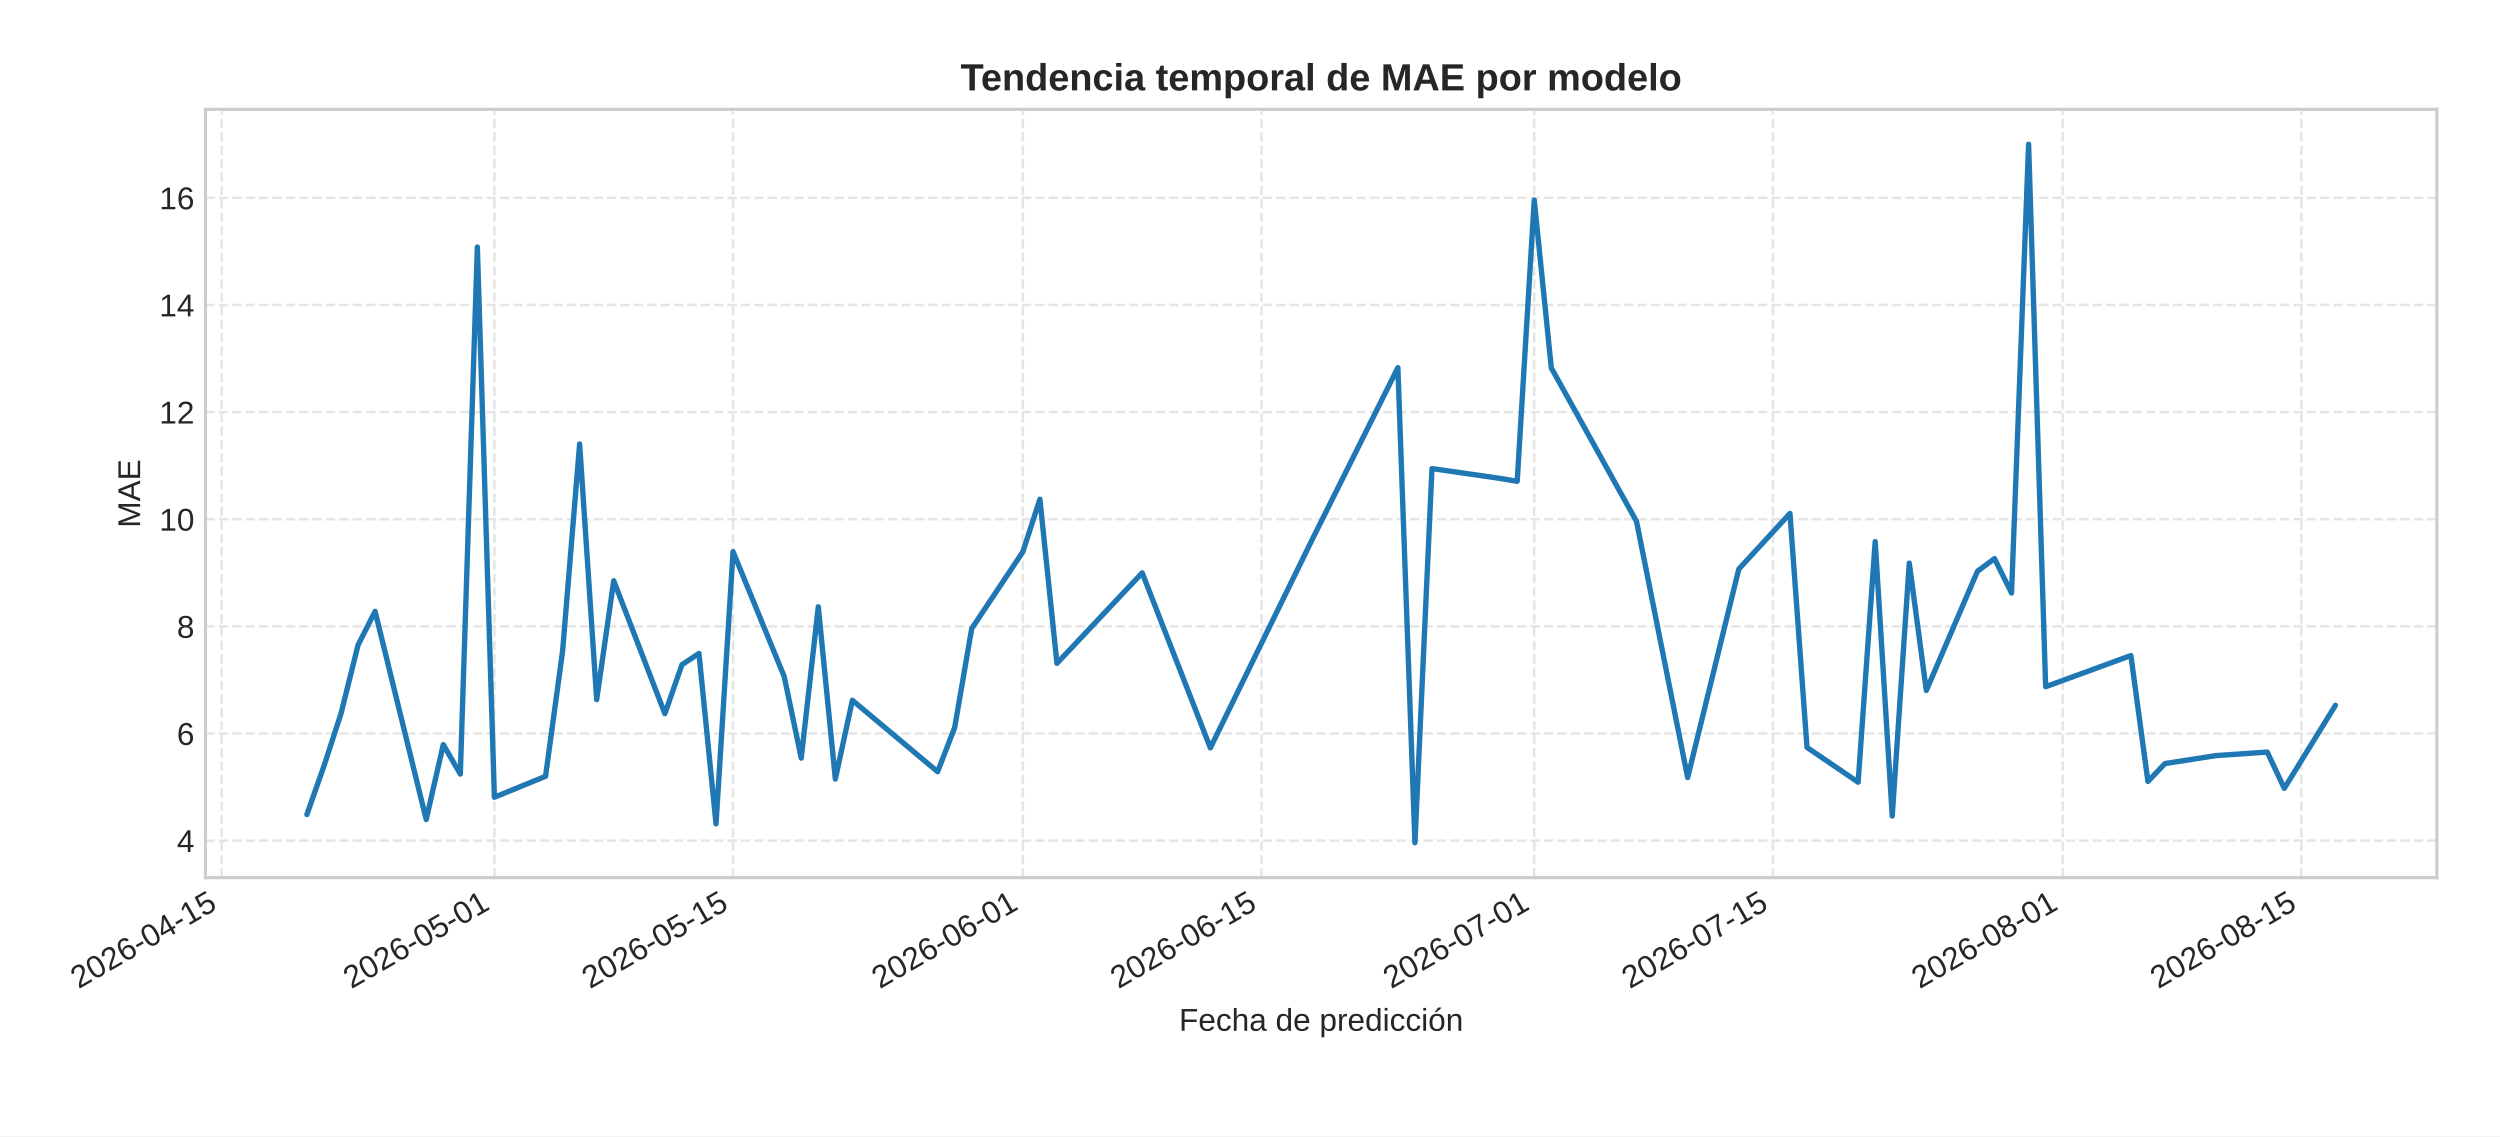
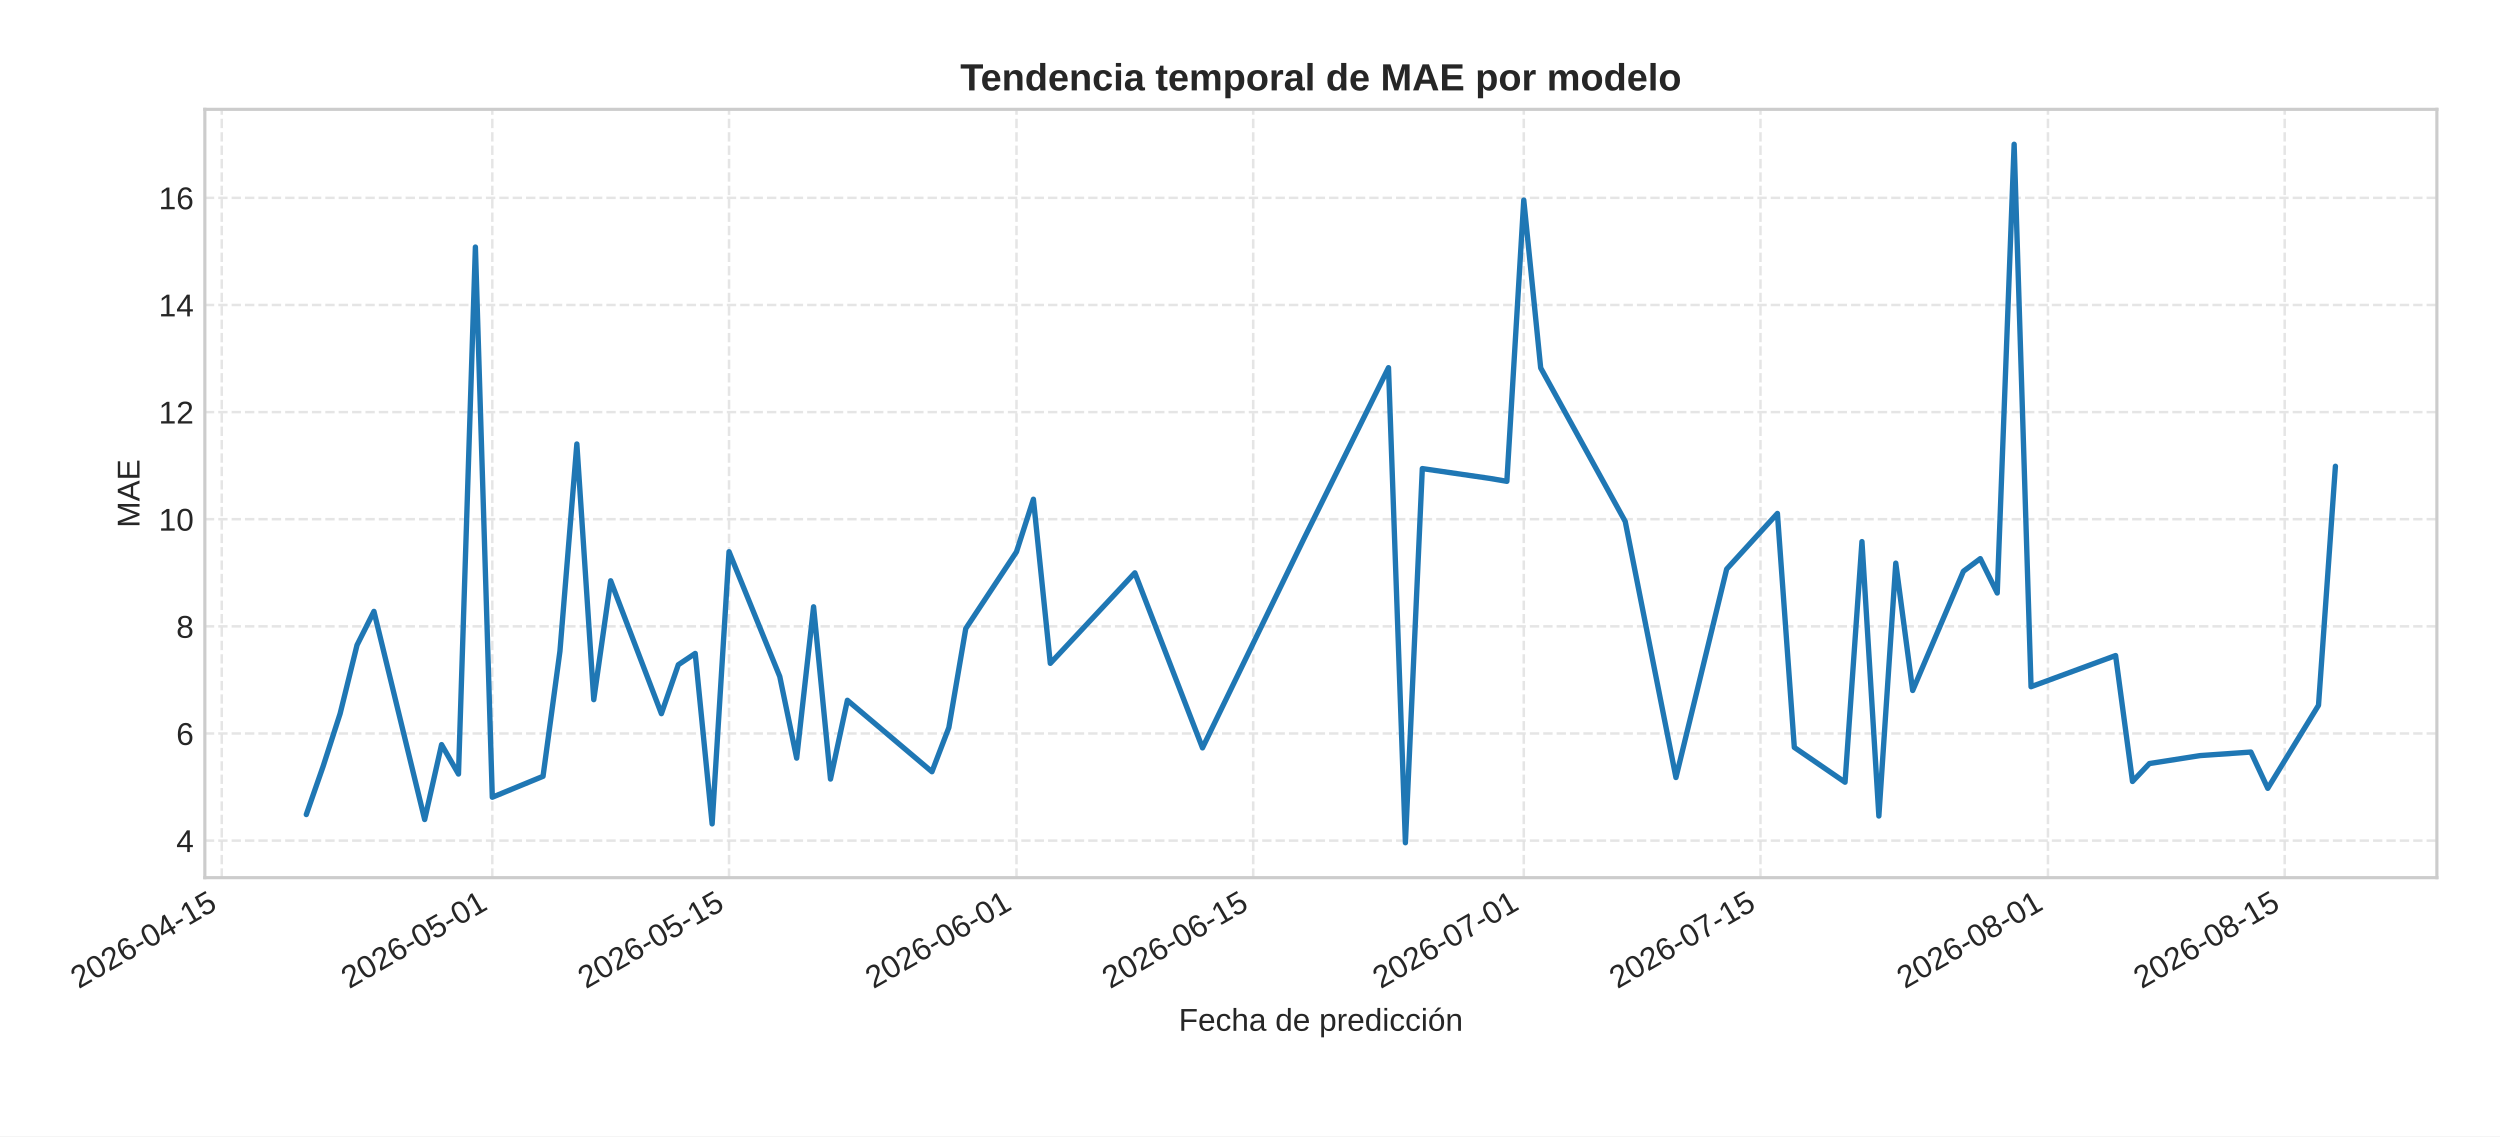
<svg xmlns="http://www.w3.org/2000/svg" xmlns:xlink="http://www.w3.org/1999/xlink" width="792pt" height="360pt" viewBox="0 0 792 360" version="1.1">
  <defs>
    <style type="text/css">*{stroke-linejoin: round; stroke-linecap: butt}</style>
  </defs>
  <g id="figure_1">
    <g id="patch_1">
      <path d="M 0 360  L 792 360  L 792 0  L 0 0  z " style="fill: #ffffff" />
    </g>
    <g id="axes_1">
      <g id="patch_2">
-         <path d="M 65.09 278.04  L 772 278.04  L 772 34.64  L 65.09 34.64  z " style="fill: #ffffff" />
+         <path d="M 64.895 278.04  L 772 278.04  L 772 34.64  L 64.895 34.64  z " style="fill: #ffffff" />
      </g>
      <g id="matplotlib.axis_1">
        <g id="xtick_1">
          <g id="line2d_1">
-             <path d="M 70.221 278.04  L 70.221 34.64  " clip-path="url(#p85b24043c6)" style="fill: none; stroke-dasharray: 2.96,1.28; stroke-dashoffset: 0; stroke: #cccccc; stroke-opacity: 0.5; stroke-width: 0.8" />
+             <path d="M 70.252 278.04  L 70.252 34.64  " clip-path="url(#pcc7d076151)" style="fill: none; stroke-dasharray: 2.96,1.28; stroke-dashoffset: 0; stroke: #cccccc; stroke-opacity: 0.5; stroke-width: 0.8" />
          </g>
          <g id="line2d_2" />
          <g id="text_1">
-             <g style="fill: #262626" transform="translate(24.88879 313.3894) rotate(-30) scale(0.1 -0.1)">
+             <g style="fill: #262626" transform="translate(24.91991 313.3894) rotate(-30) scale(0.1 -0.1)">
              <defs>
                <path id="LiberationSans-32" d="M 322 0  L 322 397  Q 481 763 711 1042  Q 941 1322 1194 1548  Q 1447 1775 1695 1969  Q 1944 2163 2144 2356  Q 2344 2550 2467 2762  Q 2591 2975 2591 3244  Q 2591 3606 2378 3806  Q 2166 4006 1788 4006  Q 1428 4006 1195 3811  Q 963 3616 922 3263  L 347 3316  Q 409 3844 795 4156  Q 1181 4469 1788 4469  Q 2453 4469 2811 4155  Q 3169 3841 3169 3263  Q 3169 3006 3051 2753  Q 2934 2500 2703 2247  Q 2472 1994 1819 1463  Q 1459 1169 1246 933  Q 1034 697 941 478  L 3238 478  L 3238 0  L 322 0  z " transform="scale(0.015625)" />
                <path id="LiberationSans-30" d="M 3309 2203  Q 3309 1100 2920 518  Q 2531 -63 1772 -63  Q 1013 -63 631 515  Q 250 1094 250 2203  Q 250 3338 620 3903  Q 991 4469 1791 4469  Q 2569 4469 2939 3897  Q 3309 3325 3309 2203  z M 2738 2203  Q 2738 3156 2517 3584  Q 2297 4013 1791 4013  Q 1272 4013 1045 3591  Q 819 3169 819 2203  Q 819 1266 1048 831  Q 1278 397 1778 397  Q 2275 397 2506 840  Q 2738 1284 2738 2203  z " transform="scale(0.015625)" />
                <path id="LiberationSans-36" d="M 3278 1441  Q 3278 744 2900 340  Q 2522 -63 1856 -63  Q 1113 -63 719 490  Q 325 1044 325 2100  Q 325 3244 734 3856  Q 1144 4469 1900 4469  Q 2897 4469 3156 3572  L 2619 3475  Q 2453 4013 1894 4013  Q 1413 4013 1148 3564  Q 884 3116 884 2266  Q 1038 2550 1316 2698  Q 1594 2847 1953 2847  Q 2563 2847 2920 2465  Q 3278 2084 3278 1441  z M 2706 1416  Q 2706 1894 2472 2153  Q 2238 2413 1819 2413  Q 1425 2413 1183 2183  Q 941 1953 941 1550  Q 941 1041 1192 716  Q 1444 391 1838 391  Q 2244 391 2475 664  Q 2706 938 2706 1416  z " transform="scale(0.015625)" />
                <path id="LiberationSans-2d" d="M 284 1450  L 284 1950  L 1847 1950  L 1847 1450  L 284 1450  z " transform="scale(0.015625)" />
                <path id="LiberationSans-34" d="M 2753 997  L 2753 0  L 2222 0  L 2222 997  L 147 997  L 147 1434  L 2163 4403  L 2753 4403  L 2753 1441  L 3372 1441  L 3372 997  L 2753 997  z M 2222 3769  Q 2216 3750 2134 3603  Q 2053 3456 2013 3397  L 884 1734  L 716 1503  L 666 1441  L 2222 1441  L 2222 3769  z " transform="scale(0.015625)" />
                <path id="LiberationSans-31" d="M 488 0  L 488 478  L 1609 478  L 1609 3866  L 616 3156  L 616 3688  L 1656 4403  L 2175 4403  L 2175 478  L 3247 478  L 3247 0  L 488 0  z " transform="scale(0.015625)" />
                <path id="LiberationSans-35" d="M 3291 1434  Q 3291 738 2877 337  Q 2463 -63 1728 -63  Q 1113 -63 734 206  Q 356 475 256 984  L 825 1050  Q 1003 397 1741 397  Q 2194 397 2450 670  Q 2706 944 2706 1422  Q 2706 1838 2448 2094  Q 2191 2350 1753 2350  Q 1525 2350 1328 2278  Q 1131 2206 934 2034  L 384 2034  L 531 4403  L 3034 4403  L 3034 3925  L 1044 3925  L 959 2528  Q 1325 2809 1869 2809  Q 2519 2809 2905 2428  Q 3291 2047 3291 1434  z " transform="scale(0.015625)" />
              </defs>
              <use xlink:href="#LiberationSans-32" />
              <use xlink:href="#LiberationSans-30" x="55.615" />
              <use xlink:href="#LiberationSans-32" x="111.23" />
              <use xlink:href="#LiberationSans-36" x="166.846" />
              <use xlink:href="#LiberationSans-2d" x="222.461" />
              <use xlink:href="#LiberationSans-30" x="255.762" />
              <use xlink:href="#LiberationSans-34" x="311.377" />
              <use xlink:href="#LiberationSans-2d" x="366.992" />
              <use xlink:href="#LiberationSans-31" x="400.293" />
              <use xlink:href="#LiberationSans-35" x="455.908" />
            </g>
          </g>
        </g>
        <g id="xtick_2">
          <g id="line2d_3">
-             <path d="M 156.627 278.04  L 156.627 34.64  " clip-path="url(#p85b24043c6)" style="fill: none; stroke-dasharray: 2.96,1.28; stroke-dashoffset: 0; stroke: #cccccc; stroke-opacity: 0.5; stroke-width: 0.8" />
+             <path d="M 155.962 278.04  L 155.962 34.64  " clip-path="url(#pcc7d076151)" style="fill: none; stroke-dasharray: 2.96,1.28; stroke-dashoffset: 0; stroke: #cccccc; stroke-opacity: 0.5; stroke-width: 0.8" />
          </g>
          <g id="line2d_4" />
          <g id="text_2">
-             <g style="fill: #262626" transform="translate(111.2948 313.3894) rotate(-30) scale(0.1 -0.1)">
+             <g style="fill: #262626" transform="translate(110.6296 313.3894) rotate(-30) scale(0.1 -0.1)">
              <use xlink:href="#LiberationSans-32" />
              <use xlink:href="#LiberationSans-30" x="55.615" />
              <use xlink:href="#LiberationSans-32" x="111.23" />
              <use xlink:href="#LiberationSans-36" x="166.846" />
              <use xlink:href="#LiberationSans-2d" x="222.461" />
              <use xlink:href="#LiberationSans-30" x="255.762" />
              <use xlink:href="#LiberationSans-35" x="311.377" />
              <use xlink:href="#LiberationSans-2d" x="366.992" />
              <use xlink:href="#LiberationSans-30" x="400.293" />
              <use xlink:href="#LiberationSans-31" x="455.908" />
            </g>
          </g>
        </g>
        <g id="xtick_3">
          <g id="line2d_5">
-             <path d="M 232.232 278.04  L 232.232 34.64  " clip-path="url(#p85b24043c6)" style="fill: none; stroke-dasharray: 2.96,1.28; stroke-dashoffset: 0; stroke: #cccccc; stroke-opacity: 0.5; stroke-width: 0.8" />
+             <path d="M 230.958 278.04  L 230.958 34.64  " clip-path="url(#pcc7d076151)" style="fill: none; stroke-dasharray: 2.96,1.28; stroke-dashoffset: 0; stroke: #cccccc; stroke-opacity: 0.5; stroke-width: 0.8" />
          </g>
          <g id="line2d_6" />
          <g id="text_3">
-             <g style="fill: #262626" transform="translate(186.9002 313.3894) rotate(-30) scale(0.1 -0.1)">
+             <g style="fill: #262626" transform="translate(185.6256 313.3894) rotate(-30) scale(0.1 -0.1)">
              <use xlink:href="#LiberationSans-32" />
              <use xlink:href="#LiberationSans-30" x="55.615" />
              <use xlink:href="#LiberationSans-32" x="111.23" />
              <use xlink:href="#LiberationSans-36" x="166.846" />
              <use xlink:href="#LiberationSans-2d" x="222.461" />
              <use xlink:href="#LiberationSans-30" x="255.762" />
              <use xlink:href="#LiberationSans-35" x="311.377" />
              <use xlink:href="#LiberationSans-2d" x="366.992" />
              <use xlink:href="#LiberationSans-31" x="400.293" />
              <use xlink:href="#LiberationSans-35" x="455.908" />
            </g>
          </g>
        </g>
        <g id="xtick_4">
          <g id="line2d_7">
-             <path d="M 324.039 278.04  L 324.039 34.64  " clip-path="url(#p85b24043c6)" style="fill: none; stroke-dasharray: 2.96,1.28; stroke-dashoffset: 0; stroke: #cccccc; stroke-opacity: 0.5; stroke-width: 0.8" />
+             <path d="M 322.024 278.04  L 322.024 34.64  " clip-path="url(#pcc7d076151)" style="fill: none; stroke-dasharray: 2.96,1.28; stroke-dashoffset: 0; stroke: #cccccc; stroke-opacity: 0.5; stroke-width: 0.8" />
          </g>
          <g id="line2d_8" />
          <g id="text_4">
-             <g style="fill: #262626" transform="translate(278.7066 313.3894) rotate(-30) scale(0.1 -0.1)">
+             <g style="fill: #262626" transform="translate(276.6921 313.3894) rotate(-30) scale(0.1 -0.1)">
              <use xlink:href="#LiberationSans-32" />
              <use xlink:href="#LiberationSans-30" x="55.615" />
              <use xlink:href="#LiberationSans-32" x="111.23" />
              <use xlink:href="#LiberationSans-36" x="166.846" />
              <use xlink:href="#LiberationSans-2d" x="222.461" />
              <use xlink:href="#LiberationSans-30" x="255.762" />
              <use xlink:href="#LiberationSans-36" x="311.377" />
              <use xlink:href="#LiberationSans-2d" x="366.992" />
              <use xlink:href="#LiberationSans-30" x="400.293" />
              <use xlink:href="#LiberationSans-31" x="455.908" />
            </g>
          </g>
        </g>
        <g id="xtick_5">
          <g id="line2d_9">
-             <path d="M 399.644 278.04  L 399.644 34.64  " clip-path="url(#p85b24043c6)" style="fill: none; stroke-dasharray: 2.96,1.28; stroke-dashoffset: 0; stroke: #cccccc; stroke-opacity: 0.5; stroke-width: 0.8" />
+             <path d="M 397.02 278.04  L 397.02 34.64  " clip-path="url(#pcc7d076151)" style="fill: none; stroke-dasharray: 2.96,1.28; stroke-dashoffset: 0; stroke: #cccccc; stroke-opacity: 0.5; stroke-width: 0.8" />
          </g>
          <g id="line2d_10" />
          <g id="text_5">
-             <g style="fill: #262626" transform="translate(354.3119 313.3894) rotate(-30) scale(0.1 -0.1)">
+             <g style="fill: #262626" transform="translate(351.6881 313.3894) rotate(-30) scale(0.1 -0.1)">
              <use xlink:href="#LiberationSans-32" />
              <use xlink:href="#LiberationSans-30" x="55.615" />
              <use xlink:href="#LiberationSans-32" x="111.23" />
              <use xlink:href="#LiberationSans-36" x="166.846" />
              <use xlink:href="#LiberationSans-2d" x="222.461" />
              <use xlink:href="#LiberationSans-30" x="255.762" />
              <use xlink:href="#LiberationSans-36" x="311.377" />
              <use xlink:href="#LiberationSans-2d" x="366.992" />
              <use xlink:href="#LiberationSans-31" x="400.293" />
              <use xlink:href="#LiberationSans-35" x="455.908" />
            </g>
          </g>
        </g>
        <g id="xtick_6">
          <g id="line2d_11">
-             <path d="M 486.05 278.04  L 486.05 34.64  " clip-path="url(#p85b24043c6)" style="fill: none; stroke-dasharray: 2.96,1.28; stroke-dashoffset: 0; stroke: #cccccc; stroke-opacity: 0.5; stroke-width: 0.8" />
+             <path d="M 482.73 278.04  L 482.73 34.64  " clip-path="url(#pcc7d076151)" style="fill: none; stroke-dasharray: 2.96,1.28; stroke-dashoffset: 0; stroke: #cccccc; stroke-opacity: 0.5; stroke-width: 0.8" />
          </g>
          <g id="line2d_12" />
          <g id="text_6">
-             <g style="fill: #262626" transform="translate(440.718 313.3894) rotate(-30) scale(0.1 -0.1)">
+             <g style="fill: #262626" transform="translate(437.3978 313.3894) rotate(-30) scale(0.1 -0.1)">
              <defs>
                <path id="LiberationSans-37" d="M 3238 3947  Q 2563 2916 2284 2331  Q 2006 1747 1867 1178  Q 1728 609 1728 0  L 1141 0  Q 1141 844 1498 1776  Q 1856 2709 2694 3925  L 328 3925  L 328 4403  L 3238 4403  L 3238 3947  z " transform="scale(0.015625)" />
              </defs>
              <use xlink:href="#LiberationSans-32" />
              <use xlink:href="#LiberationSans-30" x="55.615" />
              <use xlink:href="#LiberationSans-32" x="111.23" />
              <use xlink:href="#LiberationSans-36" x="166.846" />
              <use xlink:href="#LiberationSans-2d" x="222.461" />
              <use xlink:href="#LiberationSans-30" x="255.762" />
              <use xlink:href="#LiberationSans-37" x="311.377" />
              <use xlink:href="#LiberationSans-2d" x="366.992" />
              <use xlink:href="#LiberationSans-30" x="400.293" />
              <use xlink:href="#LiberationSans-31" x="455.908" />
            </g>
          </g>
        </g>
        <g id="xtick_7">
          <g id="line2d_13">
-             <path d="M 561.655 278.04  L 561.655 34.64  " clip-path="url(#p85b24043c6)" style="fill: none; stroke-dasharray: 2.96,1.28; stroke-dashoffset: 0; stroke: #cccccc; stroke-opacity: 0.5; stroke-width: 0.8" />
+             <path d="M 557.726 278.04  L 557.726 34.64  " clip-path="url(#pcc7d076151)" style="fill: none; stroke-dasharray: 2.96,1.28; stroke-dashoffset: 0; stroke: #cccccc; stroke-opacity: 0.5; stroke-width: 0.8" />
          </g>
          <g id="line2d_14" />
          <g id="text_7">
-             <g style="fill: #262626" transform="translate(516.3233 313.3894) rotate(-30) scale(0.1 -0.1)">
+             <g style="fill: #262626" transform="translate(512.3938 313.3894) rotate(-30) scale(0.1 -0.1)">
              <use xlink:href="#LiberationSans-32" />
              <use xlink:href="#LiberationSans-30" x="55.615" />
              <use xlink:href="#LiberationSans-32" x="111.23" />
              <use xlink:href="#LiberationSans-36" x="166.846" />
              <use xlink:href="#LiberationSans-2d" x="222.461" />
              <use xlink:href="#LiberationSans-30" x="255.762" />
              <use xlink:href="#LiberationSans-37" x="311.377" />
              <use xlink:href="#LiberationSans-2d" x="366.992" />
              <use xlink:href="#LiberationSans-31" x="400.293" />
              <use xlink:href="#LiberationSans-35" x="455.908" />
            </g>
          </g>
        </g>
        <g id="xtick_8">
          <g id="line2d_15">
-             <path d="M 653.462 278.04  L 653.462 34.64  " clip-path="url(#p85b24043c6)" style="fill: none; stroke-dasharray: 2.96,1.28; stroke-dashoffset: 0; stroke: #cccccc; stroke-opacity: 0.5; stroke-width: 0.8" />
+             <path d="M 648.792 278.04  L 648.792 34.64  " clip-path="url(#pcc7d076151)" style="fill: none; stroke-dasharray: 2.96,1.28; stroke-dashoffset: 0; stroke: #cccccc; stroke-opacity: 0.5; stroke-width: 0.8" />
          </g>
          <g id="line2d_16" />
          <g id="text_8">
-             <g style="fill: #262626" transform="translate(608.1297 313.3894) rotate(-30) scale(0.1 -0.1)">
+             <g style="fill: #262626" transform="translate(603.4603 313.3894) rotate(-30) scale(0.1 -0.1)">
              <defs>
                <path id="LiberationSans-38" d="M 3281 1228  Q 3281 619 2893 278  Q 2506 -63 1781 -63  Q 1075 -63 676 271  Q 278 606 278 1222  Q 278 1653 525 1947  Q 772 2241 1156 2303  L 1156 2316  Q 797 2400 589 2681  Q 381 2963 381 3341  Q 381 3844 757 4156  Q 1134 4469 1769 4469  Q 2419 4469 2795 4162  Q 3172 3856 3172 3334  Q 3172 2956 2962 2675  Q 2753 2394 2391 2322  L 2391 2309  Q 2813 2241 3047 1952  Q 3281 1663 3281 1228  z M 2588 3303  Q 2588 4050 1769 4050  Q 1372 4050 1164 3862  Q 956 3675 956 3303  Q 956 2925 1170 2726  Q 1384 2528 1775 2528  Q 2172 2528 2380 2711  Q 2588 2894 2588 3303  z M 2697 1281  Q 2697 1691 2453 1898  Q 2209 2106 1769 2106  Q 1341 2106 1100 1882  Q 859 1659 859 1269  Q 859 359 1788 359  Q 2247 359 2472 579  Q 2697 800 2697 1281  z " transform="scale(0.015625)" />
              </defs>
              <use xlink:href="#LiberationSans-32" />
              <use xlink:href="#LiberationSans-30" x="55.615" />
              <use xlink:href="#LiberationSans-32" x="111.23" />
              <use xlink:href="#LiberationSans-36" x="166.846" />
              <use xlink:href="#LiberationSans-2d" x="222.461" />
              <use xlink:href="#LiberationSans-30" x="255.762" />
              <use xlink:href="#LiberationSans-38" x="311.377" />
              <use xlink:href="#LiberationSans-2d" x="366.992" />
              <use xlink:href="#LiberationSans-30" x="400.293" />
              <use xlink:href="#LiberationSans-31" x="455.908" />
            </g>
          </g>
        </g>
        <g id="xtick_9">
          <g id="line2d_17">
-             <path d="M 729.067 278.04  L 729.067 34.64  " clip-path="url(#p85b24043c6)" style="fill: none; stroke-dasharray: 2.96,1.28; stroke-dashoffset: 0; stroke: #cccccc; stroke-opacity: 0.5; stroke-width: 0.8" />
+             <path d="M 723.788 278.04  L 723.788 34.64  " clip-path="url(#pcc7d076151)" style="fill: none; stroke-dasharray: 2.96,1.28; stroke-dashoffset: 0; stroke: #cccccc; stroke-opacity: 0.5; stroke-width: 0.8" />
          </g>
          <g id="line2d_18" />
          <g id="text_9">
-             <g style="fill: #262626" transform="translate(683.735 313.3894) rotate(-30) scale(0.1 -0.1)">
+             <g style="fill: #262626" transform="translate(678.4563 313.3894) rotate(-30) scale(0.1 -0.1)">
              <use xlink:href="#LiberationSans-32" />
              <use xlink:href="#LiberationSans-30" x="55.615" />
              <use xlink:href="#LiberationSans-32" x="111.23" />
              <use xlink:href="#LiberationSans-36" x="166.846" />
              <use xlink:href="#LiberationSans-2d" x="222.461" />
              <use xlink:href="#LiberationSans-30" x="255.762" />
              <use xlink:href="#LiberationSans-38" x="311.377" />
              <use xlink:href="#LiberationSans-2d" x="366.992" />
              <use xlink:href="#LiberationSans-31" x="400.293" />
              <use xlink:href="#LiberationSans-35" x="455.908" />
            </g>
          </g>
        </g>
        <g id="text_10">
-           <g style="fill: #262626" transform="translate(373.5218 326.5505) scale(0.1 -0.1)">
+           <g style="fill: #262626" transform="translate(373.4241 326.5505) scale(0.1 -0.1)">
            <defs>
              <path id="LiberationSans-46" d="M 1122 3916  L 1122 2278  L 3578 2278  L 3578 1784  L 1122 1784  L 1122 0  L 525 0  L 525 4403  L 3653 4403  L 3653 3916  L 1122 3916  z " transform="scale(0.015625)" />
              <path id="LiberationSans-65" d="M 863 1572  Q 863 991 1103 675  Q 1344 359 1806 359  Q 2172 359 2392 506  Q 2613 653 2691 878  L 3184 738  Q 2881 -63 1806 -63  Q 1056 -63 664 384  Q 272 831 272 1713  Q 272 2550 664 2997  Q 1056 3444 1784 3444  Q 3275 3444 3275 1647  L 3275 1572  L 863 1572  z M 2694 2003  Q 2647 2538 2422 2783  Q 2197 3028 1775 3028  Q 1366 3028 1127 2754  Q 888 2481 869 2003  L 2694 2003  z " transform="scale(0.015625)" />
              <path id="LiberationSans-63" d="M 859 1706  Q 859 1031 1071 706  Q 1284 381 1713 381  Q 2013 381 2214 543  Q 2416 706 2463 1044  L 3031 1006  Q 2966 519 2616 228  Q 2266 -63 1728 -63  Q 1019 -63 645 385  Q 272 834 272 1694  Q 272 2547 647 2995  Q 1022 3444 1722 3444  Q 2241 3444 2583 3175  Q 2925 2906 3013 2434  L 2434 2391  Q 2391 2672 2212 2837  Q 2034 3003 1706 3003  Q 1259 3003 1059 2706  Q 859 2409 859 1706  z " transform="scale(0.015625)" />
              <path id="LiberationSans-68" d="M 991 2803  Q 1172 3134 1426 3289  Q 1681 3444 2072 3444  Q 2622 3444 2883 3170  Q 3144 2897 3144 2253  L 3144 0  L 2578 0  L 2578 2144  Q 2578 2500 2512 2673  Q 2447 2847 2297 2928  Q 2147 3009 1881 3009  Q 1484 3009 1245 2734  Q 1006 2459 1006 1994  L 1006 0  L 444 0  L 444 4638  L 1006 4638  L 1006 3431  Q 1006 3241 995 3037  Q 984 2834 981 2803  L 991 2803  z " transform="scale(0.015625)" />
              <path id="LiberationSans-61" d="M 1294 -63  Q 784 -63 528 206  Q 272 475 272 944  Q 272 1469 617 1750  Q 963 2031 1731 2050  L 2491 2063  L 2491 2247  Q 2491 2659 2316 2837  Q 2141 3016 1766 3016  Q 1388 3016 1216 2887  Q 1044 2759 1009 2478  L 422 2531  Q 566 3444 1778 3444  Q 2416 3444 2737 3151  Q 3059 2859 3059 2306  L 3059 850  Q 3059 600 3125 473  Q 3191 347 3375 347  Q 3456 347 3559 369  L 3559 19  Q 3347 -31 3125 -31  Q 2813 -31 2670 133  Q 2528 297 2509 647  L 2491 647  Q 2275 259 1989 98  Q 1703 -63 1294 -63  z M 1422 359  Q 1731 359 1972 500  Q 2213 641 2352 886  Q 2491 1131 2491 1391  L 2491 1669  L 1875 1656  Q 1478 1650 1273 1575  Q 1069 1500 959 1344  Q 850 1188 850 934  Q 850 659 998 509  Q 1147 359 1422 359  z " transform="scale(0.015625)" />
              <path id="LiberationSans-20" transform="scale(0.015625)" />
              <path id="LiberationSans-64" d="M 2566 544  Q 2409 219 2151 78  Q 1894 -63 1513 -63  Q 872 -63 570 368  Q 269 800 269 1675  Q 269 3444 1513 3444  Q 1897 3444 2153 3303  Q 2409 3163 2566 2856  L 2572 2856  L 2566 3234  L 2566 4638  L 3128 4638  L 3128 697  Q 3128 169 3147 0  L 2609 0  Q 2600 50 2589 231  Q 2578 413 2578 544  L 2566 544  z M 859 1694  Q 859 984 1046 678  Q 1234 372 1656 372  Q 2134 372 2350 703  Q 2566 1034 2566 1731  Q 2566 2403 2350 2715  Q 2134 3028 1663 3028  Q 1238 3028 1048 2714  Q 859 2400 859 1694  z " transform="scale(0.015625)" />
              <path id="LiberationSans-70" d="M 3291 1706  Q 3291 -63 2047 -63  Q 1266 -63 997 525  L 981 525  Q 994 500 994 -6  L 994 -1328  L 431 -1328  L 431 2691  Q 431 3213 413 3381  L 956 3381  Q 959 3369 965 3292  Q 972 3216 980 3056  Q 988 2897 988 2838  L 1000 2838  Q 1150 3150 1397 3295  Q 1644 3441 2047 3441  Q 2672 3441 2981 3022  Q 3291 2603 3291 1706  z M 2700 1694  Q 2700 2400 2509 2703  Q 2319 3006 1903 3006  Q 1569 3006 1380 2865  Q 1191 2725 1092 2426  Q 994 2128 994 1650  Q 994 984 1206 668  Q 1419 353 1897 353  Q 2316 353 2508 661  Q 2700 969 2700 1694  z " transform="scale(0.015625)" />
              <path id="LiberationSans-72" d="M 444 0  L 444 2594  Q 444 2950 425 3381  L 956 3381  Q 981 2806 981 2691  L 994 2691  Q 1128 3125 1303 3284  Q 1478 3444 1797 3444  Q 1909 3444 2025 3413  L 2025 2897  Q 1913 2928 1725 2928  Q 1375 2928 1190 2626  Q 1006 2325 1006 1763  L 1006 0  L 444 0  z " transform="scale(0.015625)" />
              <path id="LiberationSans-69" d="M 428 4100  L 428 4638  L 991 4638  L 991 4100  L 428 4100  z M 428 0  L 428 3381  L 991 3381  L 991 0  L 428 0  z " transform="scale(0.015625)" />
              <path id="LiberationSans-f3" d="M 3291 1694  Q 3291 806 2900 371  Q 2509 -63 1766 -63  Q 1025 -63 647 389  Q 269 841 269 1694  Q 269 3444 1784 3444  Q 2559 3444 2925 3017  Q 3291 2591 3291 1694  z M 2700 1694  Q 2700 2394 2492 2711  Q 2284 3028 1794 3028  Q 1300 3028 1079 2704  Q 859 2381 859 1694  Q 859 1025 1076 689  Q 1294 353 1759 353  Q 2266 353 2483 678  Q 2700 1003 2700 1694  z M 1345 3753  L 1345 3816  L 2023 4713  L 2670 4713  L 2670 4622  L 1639 3753  L 1345 3753  z " transform="scale(0.015625)" />
              <path id="LiberationSans-6e" d="M 2578 0  L 2578 2144  Q 2578 2478 2512 2662  Q 2447 2847 2303 2928  Q 2159 3009 1881 3009  Q 1475 3009 1240 2731  Q 1006 2453 1006 1959  L 1006 0  L 444 0  L 444 2659  Q 444 3250 425 3381  L 956 3381  Q 959 3366 962 3297  Q 966 3228 970 3139  Q 975 3050 981 2803  L 991 2803  Q 1184 3153 1439 3298  Q 1694 3444 2072 3444  Q 2628 3444 2886 3167  Q 3144 2891 3144 2253  L 3144 0  L 2578 0  z " transform="scale(0.015625)" />
            </defs>
            <use xlink:href="#LiberationSans-46" />
            <use xlink:href="#LiberationSans-65" x="61.084" />
            <use xlink:href="#LiberationSans-63" x="116.699" />
            <use xlink:href="#LiberationSans-68" x="166.699" />
            <use xlink:href="#LiberationSans-61" x="222.314" />
            <use xlink:href="#LiberationSans-20" x="277.93" />
            <use xlink:href="#LiberationSans-64" x="305.713" />
            <use xlink:href="#LiberationSans-65" x="361.328" />
            <use xlink:href="#LiberationSans-20" x="416.943" />
            <use xlink:href="#LiberationSans-70" x="444.727" />
            <use xlink:href="#LiberationSans-72" x="500.342" />
            <use xlink:href="#LiberationSans-65" x="533.643" />
            <use xlink:href="#LiberationSans-64" x="589.258" />
            <use xlink:href="#LiberationSans-69" x="644.873" />
            <use xlink:href="#LiberationSans-63" x="667.09" />
            <use xlink:href="#LiberationSans-63" x="717.09" />
            <use xlink:href="#LiberationSans-69" x="767.09" />
            <use xlink:href="#LiberationSans-f3" x="789.307" />
            <use xlink:href="#LiberationSans-6e" x="844.922" />
          </g>
        </g>
      </g>
      <g id="matplotlib.axis_2">
        <g id="ytick_1">
          <g id="line2d_19">
-             <path d="M 65.09 266.309  L 772 266.309  " clip-path="url(#p85b24043c6)" style="fill: none; stroke-dasharray: 2.96,1.28; stroke-dashoffset: 0; stroke: #cccccc; stroke-opacity: 0.5; stroke-width: 0.8" />
+             <path d="M 64.895 266.309  L 772 266.309  " clip-path="url(#pcc7d076151)" style="fill: none; stroke-dasharray: 2.96,1.28; stroke-dashoffset: 0; stroke: #cccccc; stroke-opacity: 0.5; stroke-width: 0.8" />
          </g>
          <g id="line2d_20" />
          <g id="text_11">
-             <g style="fill: #262626" transform="translate(56.02949 269.9323) scale(0.1 -0.1)">
+             <g style="fill: #262626" transform="translate(55.83411 269.9323) scale(0.1 -0.1)">
              <use xlink:href="#LiberationSans-34" />
            </g>
          </g>
        </g>
        <g id="ytick_2">
          <g id="line2d_21">
-             <path d="M 65.09 232.37  L 772 232.37  " clip-path="url(#p85b24043c6)" style="fill: none; stroke-dasharray: 2.96,1.28; stroke-dashoffset: 0; stroke: #cccccc; stroke-opacity: 0.5; stroke-width: 0.8" />
+             <path d="M 64.895 232.37  L 772 232.37  " clip-path="url(#pcc7d076151)" style="fill: none; stroke-dasharray: 2.96,1.28; stroke-dashoffset: 0; stroke: #cccccc; stroke-opacity: 0.5; stroke-width: 0.8" />
          </g>
          <g id="line2d_22" />
          <g id="text_12">
-             <g style="fill: #262626" transform="translate(56.02949 235.9931) scale(0.1 -0.1)">
+             <g style="fill: #262626" transform="translate(55.83411 235.9931) scale(0.1 -0.1)">
              <use xlink:href="#LiberationSans-36" />
            </g>
          </g>
        </g>
        <g id="ytick_3">
          <g id="line2d_23">
-             <path d="M 65.09 198.43  L 772 198.43  " clip-path="url(#p85b24043c6)" style="fill: none; stroke-dasharray: 2.96,1.28; stroke-dashoffset: 0; stroke: #cccccc; stroke-opacity: 0.5; stroke-width: 0.8" />
+             <path d="M 64.895 198.43  L 772 198.43  " clip-path="url(#pcc7d076151)" style="fill: none; stroke-dasharray: 2.96,1.28; stroke-dashoffset: 0; stroke: #cccccc; stroke-opacity: 0.5; stroke-width: 0.8" />
          </g>
          <g id="line2d_24" />
          <g id="text_13">
-             <g style="fill: #262626" transform="translate(56.02949 202.0538) scale(0.1 -0.1)">
+             <g style="fill: #262626" transform="translate(55.83411 202.0538) scale(0.1 -0.1)">
              <use xlink:href="#LiberationSans-38" />
            </g>
          </g>
        </g>
        <g id="ytick_4">
          <g id="line2d_25">
-             <path d="M 65.09 164.491  L 772 164.491  " clip-path="url(#p85b24043c6)" style="fill: none; stroke-dasharray: 2.96,1.28; stroke-dashoffset: 0; stroke: #cccccc; stroke-opacity: 0.5; stroke-width: 0.8" />
+             <path d="M 64.895 164.491  L 772 164.491  " clip-path="url(#pcc7d076151)" style="fill: none; stroke-dasharray: 2.96,1.28; stroke-dashoffset: 0; stroke: #cccccc; stroke-opacity: 0.5; stroke-width: 0.8" />
          </g>
          <g id="line2d_26" />
          <g id="text_14">
-             <g style="fill: #262626" transform="translate(50.46855 168.1145) scale(0.1 -0.1)">
+             <g style="fill: #262626" transform="translate(50.27317 168.1145) scale(0.1 -0.1)">
              <use xlink:href="#LiberationSans-31" />
              <use xlink:href="#LiberationSans-30" x="55.615" />
            </g>
          </g>
        </g>
        <g id="ytick_5">
          <g id="line2d_27">
-             <path d="M 65.09 130.552  L 772 130.552  " clip-path="url(#p85b24043c6)" style="fill: none; stroke-dasharray: 2.96,1.28; stroke-dashoffset: 0; stroke: #cccccc; stroke-opacity: 0.5; stroke-width: 0.8" />
+             <path d="M 64.895 130.552  L 772 130.552  " clip-path="url(#pcc7d076151)" style="fill: none; stroke-dasharray: 2.96,1.28; stroke-dashoffset: 0; stroke: #cccccc; stroke-opacity: 0.5; stroke-width: 0.8" />
          </g>
          <g id="line2d_28" />
          <g id="text_15">
-             <g style="fill: #262626" transform="translate(50.46855 134.1752) scale(0.1 -0.1)">
+             <g style="fill: #262626" transform="translate(50.27317 134.1752) scale(0.1 -0.1)">
              <use xlink:href="#LiberationSans-31" />
              <use xlink:href="#LiberationSans-32" x="55.615" />
            </g>
          </g>
        </g>
        <g id="ytick_6">
          <g id="line2d_29">
-             <path d="M 65.09 96.613  L 772 96.613  " clip-path="url(#p85b24043c6)" style="fill: none; stroke-dasharray: 2.96,1.28; stroke-dashoffset: 0; stroke: #cccccc; stroke-opacity: 0.5; stroke-width: 0.8" />
+             <path d="M 64.895 96.613  L 772 96.613  " clip-path="url(#pcc7d076151)" style="fill: none; stroke-dasharray: 2.96,1.28; stroke-dashoffset: 0; stroke: #cccccc; stroke-opacity: 0.5; stroke-width: 0.8" />
          </g>
          <g id="line2d_30" />
          <g id="text_16">
-             <g style="fill: #262626" transform="translate(50.46855 100.236) scale(0.1 -0.1)">
+             <g style="fill: #262626" transform="translate(50.27317 100.236) scale(0.1 -0.1)">
              <use xlink:href="#LiberationSans-31" />
              <use xlink:href="#LiberationSans-34" x="55.615" />
            </g>
          </g>
        </g>
        <g id="ytick_7">
          <g id="line2d_31">
-             <path d="M 65.09 62.673  L 772 62.673  " clip-path="url(#p85b24043c6)" style="fill: none; stroke-dasharray: 2.96,1.28; stroke-dashoffset: 0; stroke: #cccccc; stroke-opacity: 0.5; stroke-width: 0.8" />
+             <path d="M 64.895 62.673  L 772 62.673  " clip-path="url(#pcc7d076151)" style="fill: none; stroke-dasharray: 2.96,1.28; stroke-dashoffset: 0; stroke: #cccccc; stroke-opacity: 0.5; stroke-width: 0.8" />
          </g>
          <g id="line2d_32" />
          <g id="text_17">
-             <g style="fill: #262626" transform="translate(50.46855 66.29671) scale(0.1 -0.1)">
+             <g style="fill: #262626" transform="translate(50.27317 66.29671) scale(0.1 -0.1)">
              <use xlink:href="#LiberationSans-31" />
              <use xlink:href="#LiberationSans-36" x="55.615" />
            </g>
          </g>
        </g>
        <g id="text_18">
-           <g style="fill: #262626" transform="translate(44.39355 167.1752) rotate(-90) scale(0.1 -0.1)">
+           <g style="fill: #262626" transform="translate(44.19817 167.1752) rotate(-90) scale(0.1 -0.1)">
            <defs>
              <path id="LiberationSans-4d" d="M 4269 0  L 4269 2938  Q 4269 3425 4297 3875  Q 4144 3316 4022 3000  L 2884 0  L 2466 0  L 1313 3000  L 1138 3531  L 1034 3875  L 1044 3528  L 1056 2938  L 1056 0  L 525 0  L 525 4403  L 1309 4403  L 2481 1350  Q 2544 1166 2601 955  Q 2659 744 2678 650  Q 2703 775 2783 1029  Q 2863 1284 2891 1350  L 4041 4403  L 4806 4403  L 4806 0  L 4269 0  z " transform="scale(0.015625)" />
              <path id="LiberationSans-41" d="M 3647 0  L 3144 1288  L 1138 1288  L 631 0  L 13 0  L 1809 4403  L 2488 4403  L 4256 0  L 3647 0  z M 2141 3953  L 2113 3866  Q 2034 3606 1881 3200  L 1319 1753  L 2966 1753  L 2400 3206  Q 2313 3422 2225 3694  L 2141 3953  z " transform="scale(0.015625)" />
              <path id="LiberationSans-45" d="M 525 0  L 525 4403  L 3866 4403  L 3866 3916  L 1122 3916  L 1122 2503  L 3678 2503  L 3678 2022  L 1122 2022  L 1122 488  L 3994 488  L 3994 0  L 525 0  z " transform="scale(0.015625)" />
            </defs>
            <use xlink:href="#LiberationSans-4d" />
            <use xlink:href="#LiberationSans-41" x="83.301" />
            <use xlink:href="#LiberationSans-45" x="150" />
          </g>
        </g>
      </g>
      <g id="line2d_33">
-         <path d="M 97.223 258.045  L 102.623 242.687  L 108.023 226.085  L 113.424 204.364  L 118.824 193.69  L 135.025 259.623  L 140.426 235.894  L 145.826 245.216  L 151.226 78.268  L 156.627 252.563  L 172.828 245.934  L 178.228 206.299  L 183.629 140.66  L 189.029 221.65  L 194.429 183.995  L 210.631 226.091  L 216.031 210.592  L 221.431 207.011  L 226.832 261.003  L 232.232 174.78  L 248.433 214.32  L 253.834 240.17  L 259.234 192.236  L 264.634 246.802  L 270.035 221.851  L 297.037 244.486  L 302.437 230.497  L 307.837 199.126  L 324.039 174.814  L 329.439 158.156  L 334.839 210.145  L 361.841 181.478  L 383.443 236.929  L 415.845 170.64  L 442.847 116.484  L 448.247 266.976  L 453.648 148.449  L 475.249 151.566  L 480.65 152.482  L 486.05 63.392  L 491.45 116.552  L 518.452 165.198  L 534.653 246.313  L 550.854 180.273  L 567.056 162.658  L 572.456 236.776  L 588.657 247.801  L 594.058 171.579  L 599.458 258.509  L 604.858 178.406  L 610.259 218.743  L 626.46 180.974  L 631.86 176.975  L 637.261 187.864  L 642.661 45.704  L 648.061 217.55  L 675.063 207.679  L 680.464 247.569  L 685.864 241.895  L 702.065 239.372  L 718.266 238.252  L 723.667 249.741  L 739.868 223.432  " clip-path="url(#p85b24043c6)" style="fill: none; stroke: #1f77b4; stroke-width: 1.7; stroke-linecap: round" />
+         <path d="M 97.036 258.045  L 102.393 242.687  L 107.75 226.085  L 113.107 204.364  L 118.464 193.69  L 134.534 259.623  L 139.891 235.894  L 145.248 245.216  L 150.605 78.268  L 155.962 252.563  L 172.032 245.934  L 177.389 206.299  L 182.746 140.66  L 188.103 221.65  L 193.46 183.995  L 209.53 226.091  L 214.887 210.592  L 220.244 207.011  L 225.601 261.003  L 230.958 174.78  L 247.028 214.32  L 252.385 240.17  L 257.742 192.236  L 263.099 246.802  L 268.456 221.851  L 295.24 244.486  L 300.597 230.497  L 305.954 199.126  L 322.024 174.814  L 327.381 158.156  L 332.738 210.145  L 359.522 181.478  L 380.95 236.929  L 413.091 170.64  L 439.875 116.484  L 445.232 266.976  L 450.589 148.449  L 472.016 151.566  L 477.373 152.482  L 482.73 63.392  L 488.087 116.552  L 514.871 165.198  L 530.941 246.313  L 547.012 180.273  L 563.083 162.658  L 568.439 236.776  L 584.51 247.801  L 589.867 171.579  L 595.224 258.509  L 600.581 178.406  L 605.937 218.743  L 622.008 180.974  L 627.365 176.975  L 632.722 187.864  L 638.079 45.704  L 643.435 217.55  L 670.22 207.679  L 675.577 247.569  L 680.933 241.895  L 697.004 239.372  L 713.075 238.252  L 718.431 249.741  L 734.502 223.432  L 739.859 147.714  " clip-path="url(#pcc7d076151)" style="fill: none; stroke: #1f77b4; stroke-width: 1.7; stroke-linecap: round" />
      </g>
      <g id="patch_3">
-         <path d="M 65.09 278.04  L 65.09 34.64  " style="fill: none; stroke: #cccccc; stroke-linejoin: miter; stroke-linecap: square" />
+         <path d="M 64.895 278.04  L 64.895 34.64  " style="fill: none; stroke: #cccccc; stroke-linejoin: miter; stroke-linecap: square" />
      </g>
      <g id="patch_4">
        <path d="M 772 278.04  L 772 34.64  " style="fill: none; stroke: #cccccc; stroke-linejoin: miter; stroke-linecap: square" />
      </g>
      <g id="patch_5">
-         <path d="M 65.09 278.04  L 772 278.04  " style="fill: none; stroke: #cccccc; stroke-linejoin: miter; stroke-linecap: square" />
+         <path d="M 64.895 278.04  L 772 278.04  " style="fill: none; stroke: #cccccc; stroke-linejoin: miter; stroke-linecap: square" />
      </g>
      <g id="patch_6">
-         <path d="M 65.09 34.64  L 772 34.64  " style="fill: none; stroke: #cccccc; stroke-linejoin: miter; stroke-linecap: square" />
+         <path d="M 64.895 34.64  L 772 34.64  " style="fill: none; stroke: #cccccc; stroke-linejoin: miter; stroke-linecap: square" />
      </g>
      <g id="text_19">
-         <g style="fill: #262626" transform="translate(304.3118 28.64) scale(0.12 -0.12)">
+         <g style="fill: #262626" transform="translate(304.2141 28.64) scale(0.12 -0.12)">
          <defs>
            <path id="LiberationSans-Bold-54" d="M 2416 3691  L 2416 0  L 1494 0  L 1494 3691  L 72 3691  L 72 4403  L 3841 4403  L 3841 3691  L 2416 3691  z " transform="scale(0.015625)" />
            <path id="LiberationSans-Bold-65" d="M 1831 -63  Q 1069 -63 659 389  Q 250 841 250 1706  Q 250 2544 665 2994  Q 1081 3444 1844 3444  Q 2572 3444 2956 2961  Q 3341 2478 3341 1547  L 3341 1522  L 1172 1522  Q 1172 1028 1355 776  Q 1538 525 1875 525  Q 2341 525 2463 928  L 3291 856  Q 2931 -63 1831 -63  z M 1831 2891  Q 1522 2891 1355 2675  Q 1188 2459 1178 2072  L 2491 2072  Q 2466 2481 2294 2686  Q 2122 2891 1831 2891  z " transform="scale(0.015625)" />
            <path id="LiberationSans-Bold-6e" d="M 2638 0  L 2638 1897  Q 2638 2788 2034 2788  Q 1716 2788 1520 2514  Q 1325 2241 1325 1813  L 1325 0  L 447 0  L 447 2625  Q 447 2897 439 3070  Q 431 3244 422 3381  L 1259 3381  Q 1269 3322 1284 3064  Q 1300 2806 1300 2709  L 1313 2709  Q 1491 3097 1759 3272  Q 2028 3447 2400 3447  Q 2938 3447 3225 3115  Q 3513 2784 3513 2147  L 3513 0  L 2638 0  z " transform="scale(0.015625)" />
            <path id="LiberationSans-Bold-64" d="M 2638 0  Q 2625 47 2608 236  Q 2591 425 2591 550  L 2578 550  Q 2294 -63 1497 -63  Q 906 -63 584 398  Q 263 859 263 1688  Q 263 2528 602 2986  Q 941 3444 1563 3444  Q 1922 3444 2183 3294  Q 2444 3144 2584 2847  L 2591 2847  L 2584 3403  L 2584 4638  L 3463 4638  L 3463 738  Q 3463 425 3488 0  L 2638 0  z M 2597 1709  Q 2597 2256 2414 2551  Q 2231 2847 1875 2847  Q 1522 2847 1350 2561  Q 1178 2275 1178 1688  Q 1178 538 1869 538  Q 2216 538 2406 842  Q 2597 1147 2597 1709  z " transform="scale(0.015625)" />
            <path id="LiberationSans-Bold-63" d="M 1856 -63  Q 1088 -63 669 395  Q 250 853 250 1672  Q 250 2509 672 2976  Q 1094 3444 1869 3444  Q 2466 3444 2856 3144  Q 3247 2844 3347 2316  L 2463 2272  Q 2425 2531 2275 2686  Q 2125 2841 1850 2841  Q 1172 2841 1172 1706  Q 1172 538 1863 538  Q 2113 538 2281 695  Q 2450 853 2491 1166  L 3372 1125  Q 3325 778 3123 506  Q 2922 234 2594 85  Q 2266 -63 1856 -63  z " transform="scale(0.015625)" />
            <path id="LiberationSans-Bold-69" d="M 447 3991  L 447 4638  L 1325 4638  L 1325 3991  L 447 3991  z M 447 0  L 447 3381  L 1325 3381  L 1325 0  L 447 0  z " transform="scale(0.015625)" />
            <path id="LiberationSans-Bold-61" d="M 1228 -63  Q 738 -63 463 204  Q 188 472 188 956  Q 188 1481 530 1756  Q 872 2031 1522 2038  L 2250 2050  L 2250 2222  Q 2250 2553 2134 2714  Q 2019 2875 1756 2875  Q 1513 2875 1398 2764  Q 1284 2653 1256 2397  L 341 2441  Q 425 2934 792 3189  Q 1159 3444 1794 3444  Q 2434 3444 2781 3128  Q 3128 2813 3128 2231  L 3128 1000  Q 3128 716 3192 608  Q 3256 500 3406 500  Q 3506 500 3600 519  L 3600 44  Q 3522 25 3459 9  Q 3397 -6 3334 -15  Q 3272 -25 3201 -31  Q 3131 -38 3038 -38  Q 2706 -38 2548 125  Q 2391 288 2359 603  L 2341 603  Q 1972 -63 1228 -63  z M 2250 1566  L 1800 1559  Q 1494 1547 1366 1492  Q 1238 1438 1170 1325  Q 1103 1213 1103 1025  Q 1103 784 1214 667  Q 1325 550 1509 550  Q 1716 550 1886 662  Q 2056 775 2153 973  Q 2250 1172 2250 1394  L 2250 1566  z " transform="scale(0.015625)" />
            <path id="LiberationSans-Bold-20" transform="scale(0.015625)" />
            <path id="LiberationSans-Bold-74" d="M 1313 -56  Q 925 -56 715 155  Q 506 366 506 794  L 506 2788  L 78 2788  L 78 3381  L 550 3381  L 825 4175  L 1375 4175  L 1375 3381  L 2016 3381  L 2016 2788  L 1375 2788  L 1375 1031  Q 1375 784 1469 667  Q 1563 550 1759 550  Q 1863 550 2053 594  L 2053 50  Q 1728 -56 1313 -56  z " transform="scale(0.015625)" />
            <path id="LiberationSans-Bold-6d" d="M 2438 0  L 2438 1897  Q 2438 2788 1925 2788  Q 1659 2788 1492 2516  Q 1325 2244 1325 1813  L 1325 0  L 447 0  L 447 2625  Q 447 2897 439 3070  Q 431 3244 422 3381  L 1259 3381  Q 1269 3322 1284 3064  Q 1300 2806 1300 2709  L 1313 2709  Q 1475 3097 1717 3272  Q 1959 3447 2297 3447  Q 3072 3447 3238 2709  L 3256 2709  Q 3428 3103 3668 3275  Q 3909 3447 4281 3447  Q 4775 3447 5034 3111  Q 5294 2775 5294 2147  L 5294 0  L 4422 0  L 4422 1897  Q 4422 2788 3909 2788  Q 3653 2788 3489 2539  Q 3325 2291 3309 1853  L 3309 0  L 2438 0  z " transform="scale(0.015625)" />
            <path id="LiberationSans-Bold-70" d="M 3647 1706  Q 3647 859 3308 398  Q 2969 -63 2350 -63  Q 1994 -63 1730 92  Q 1466 247 1325 538  L 1306 538  Q 1325 444 1325 -31  L 1325 -1328  L 447 -1328  L 447 2603  Q 447 3081 422 3381  L 1275 3381  Q 1291 3325 1302 3159  Q 1313 2994 1313 2831  L 1325 2831  Q 1622 3453 2406 3453  Q 2997 3453 3322 2998  Q 3647 2544 3647 1706  z M 2731 1706  Q 2731 2844 2034 2844  Q 1684 2844 1498 2537  Q 1313 2231 1313 1681  Q 1313 1134 1498 836  Q 1684 538 2028 538  Q 2731 538 2731 1706  z " transform="scale(0.015625)" />
            <path id="LiberationSans-Bold-6f" d="M 3659 1694  Q 3659 872 3203 404  Q 2747 -63 1941 -63  Q 1150 -63 700 406  Q 250 875 250 1694  Q 250 2509 700 2976  Q 1150 3444 1959 3444  Q 2788 3444 3223 2992  Q 3659 2541 3659 1694  z M 2741 1694  Q 2741 2297 2544 2569  Q 2347 2841 1972 2841  Q 1172 2841 1172 1694  Q 1172 1128 1367 833  Q 1563 538 1931 538  Q 2741 538 2741 1694  z " transform="scale(0.015625)" />
            <path id="LiberationSans-Bold-72" d="M 447 0  L 447 2588  Q 447 2866 439 3052  Q 431 3238 422 3381  L 1259 3381  Q 1269 3325 1284 3039  Q 1300 2753 1300 2659  L 1313 2659  Q 1441 3016 1541 3161  Q 1641 3306 1778 3376  Q 1916 3447 2122 3447  Q 2291 3447 2394 3400  L 2394 2666  Q 2181 2713 2019 2713  Q 1691 2713 1508 2447  Q 1325 2181 1325 1659  L 1325 0  L 447 0  z " transform="scale(0.015625)" />
            <path id="LiberationSans-Bold-6c" d="M 447 0  L 447 4638  L 1325 4638  L 1325 0  L 447 0  z " transform="scale(0.015625)" />
            <path id="LiberationSans-Bold-4d" d="M 4084 0  L 4084 2669  Q 4084 2759 4086 2850  Q 4088 2941 4116 3628  Q 3894 2788 3788 2456  L 2994 0  L 2338 0  L 1544 2456  L 1209 3628  Q 1247 2903 1247 2669  L 1247 0  L 428 0  L 428 4403  L 1663 4403  L 2450 1941  L 2519 1703  L 2669 1113  L 2866 1819  L 3675 4403  L 4903 4403  L 4903 0  L 4084 0  z " transform="scale(0.015625)" />
            <path id="LiberationSans-Bold-41" d="M 3541 0  L 3150 1125  L 1472 1125  L 1081 0  L 159 0  L 1766 4403  L 2853 4403  L 4453 0  L 3541 0  z M 2309 3725  L 2291 3656  Q 2259 3544 2215 3400  Q 2172 3256 1678 1819  L 2944 1819  L 2509 3084  L 2375 3509  L 2309 3725  z " transform="scale(0.015625)" />
            <path id="LiberationSans-Bold-45" d="M 428 0  L 428 4403  L 3891 4403  L 3891 3691  L 1350 3691  L 1350 2584  L 3700 2584  L 3700 1872  L 1350 1872  L 1350 713  L 4019 713  L 4019 0  L 428 0  z " transform="scale(0.015625)" />
          </defs>
          <use xlink:href="#LiberationSans-Bold-54" />
          <use xlink:href="#LiberationSans-Bold-65" x="53.709" />
          <use xlink:href="#LiberationSans-Bold-6e" x="109.324" />
          <use xlink:href="#LiberationSans-Bold-64" x="170.408" />
          <use xlink:href="#LiberationSans-Bold-65" x="231.492" />
          <use xlink:href="#LiberationSans-Bold-6e" x="287.107" />
          <use xlink:href="#LiberationSans-Bold-63" x="348.191" />
          <use xlink:href="#LiberationSans-Bold-69" x="403.807" />
          <use xlink:href="#LiberationSans-Bold-61" x="431.59" />
          <use xlink:href="#LiberationSans-Bold-20" x="487.205" />
          <use xlink:href="#LiberationSans-Bold-74" x="514.988" />
          <use xlink:href="#LiberationSans-Bold-65" x="548.289" />
          <use xlink:href="#LiberationSans-Bold-6d" x="603.904" />
          <use xlink:href="#LiberationSans-Bold-70" x="692.82" />
          <use xlink:href="#LiberationSans-Bold-6f" x="753.904" />
          <use xlink:href="#LiberationSans-Bold-72" x="814.988" />
          <use xlink:href="#LiberationSans-Bold-61" x="853.904" />
          <use xlink:href="#LiberationSans-Bold-6c" x="909.52" />
          <use xlink:href="#LiberationSans-Bold-20" x="937.303" />
          <use xlink:href="#LiberationSans-Bold-64" x="965.086" />
          <use xlink:href="#LiberationSans-Bold-65" x="1026.17" />
          <use xlink:href="#LiberationSans-Bold-20" x="1081.785" />
          <use xlink:href="#LiberationSans-Bold-4d" x="1109.568" />
          <use xlink:href="#LiberationSans-Bold-41" x="1192.869" />
          <use xlink:href="#LiberationSans-Bold-45" x="1265.086" />
          <use xlink:href="#LiberationSans-Bold-20" x="1331.785" />
          <use xlink:href="#LiberationSans-Bold-70" x="1359.568" />
          <use xlink:href="#LiberationSans-Bold-6f" x="1420.652" />
          <use xlink:href="#LiberationSans-Bold-72" x="1481.736" />
          <use xlink:href="#LiberationSans-Bold-20" x="1520.652" />
          <use xlink:href="#LiberationSans-Bold-6d" x="1548.436" />
          <use xlink:href="#LiberationSans-Bold-6f" x="1637.352" />
          <use xlink:href="#LiberationSans-Bold-64" x="1698.436" />
          <use xlink:href="#LiberationSans-Bold-65" x="1759.52" />
          <use xlink:href="#LiberationSans-Bold-6c" x="1815.135" />
          <use xlink:href="#LiberationSans-Bold-6f" x="1842.918" />
        </g>
      </g>
      <g id="legend_1" />
    </g>
  </g>
  <defs>
-     <clipPath id="p85b24043c6">
-       <rect x="65.09" y="34.64" width="706.91" height="243.4" />
+     <clipPath id="pcc7d076151">
+       <rect x="64.895" y="34.64" width="707.105" height="243.4" />
    </clipPath>
  </defs>
</svg>
